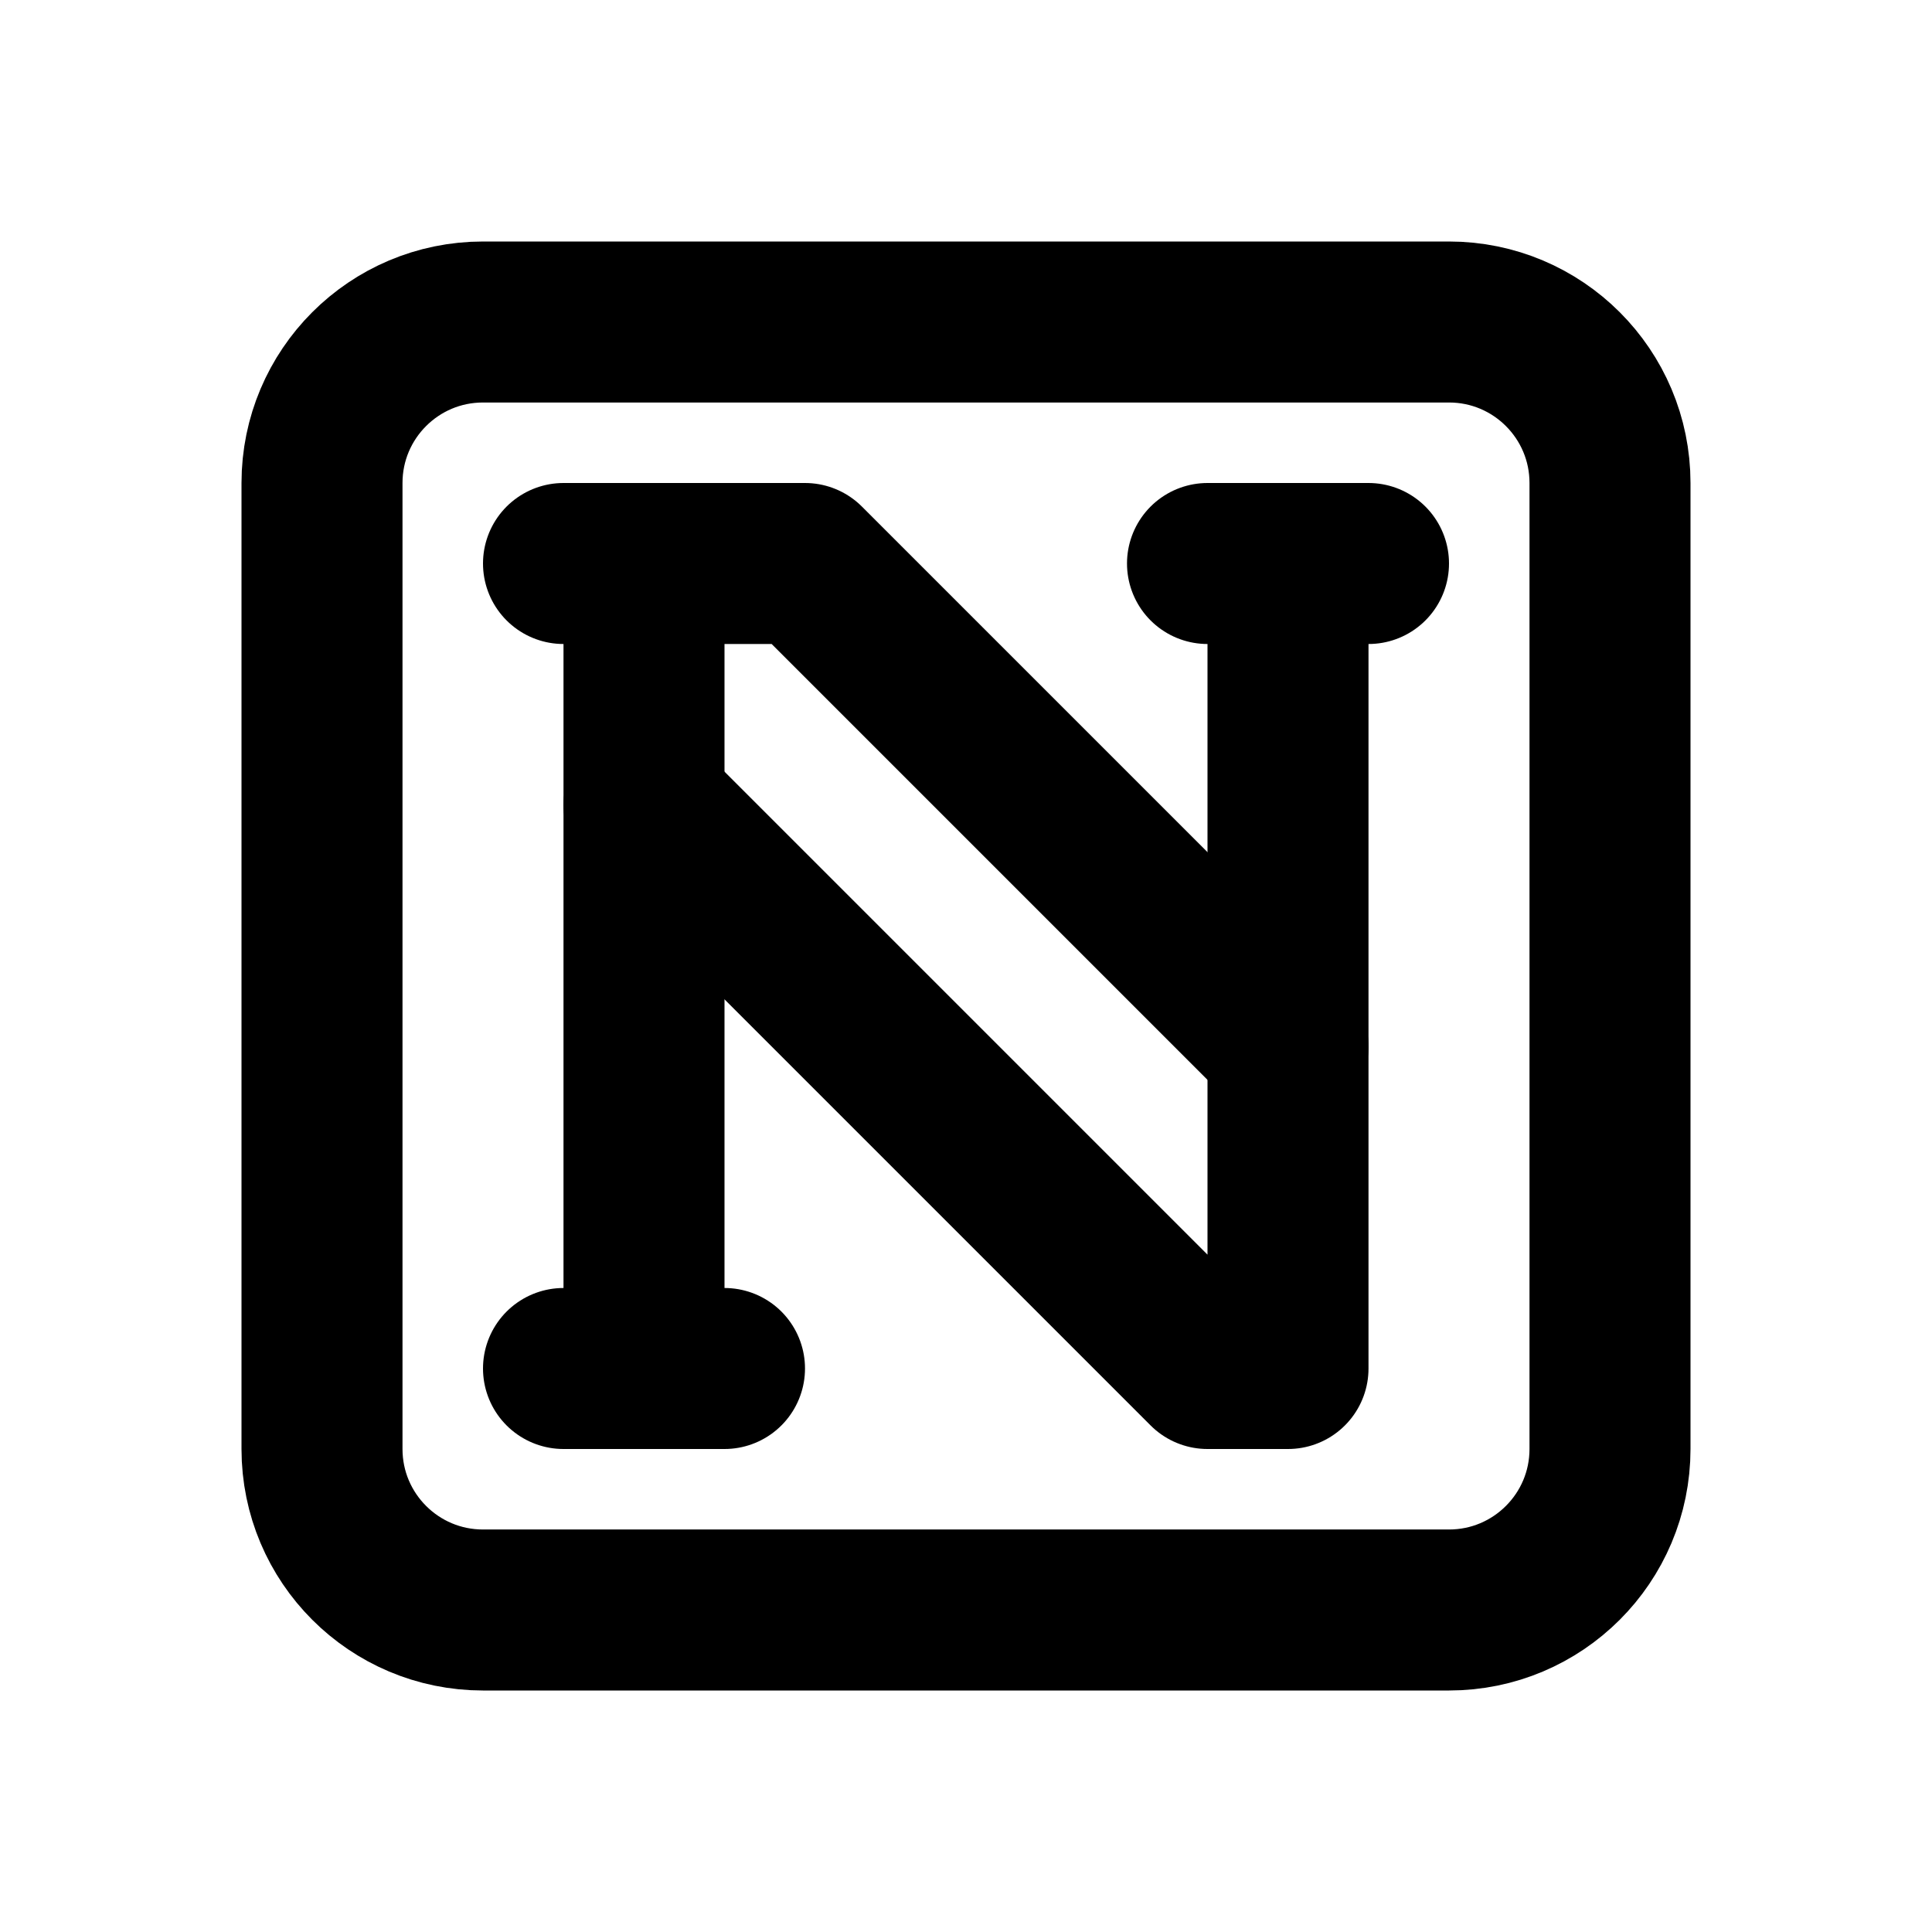
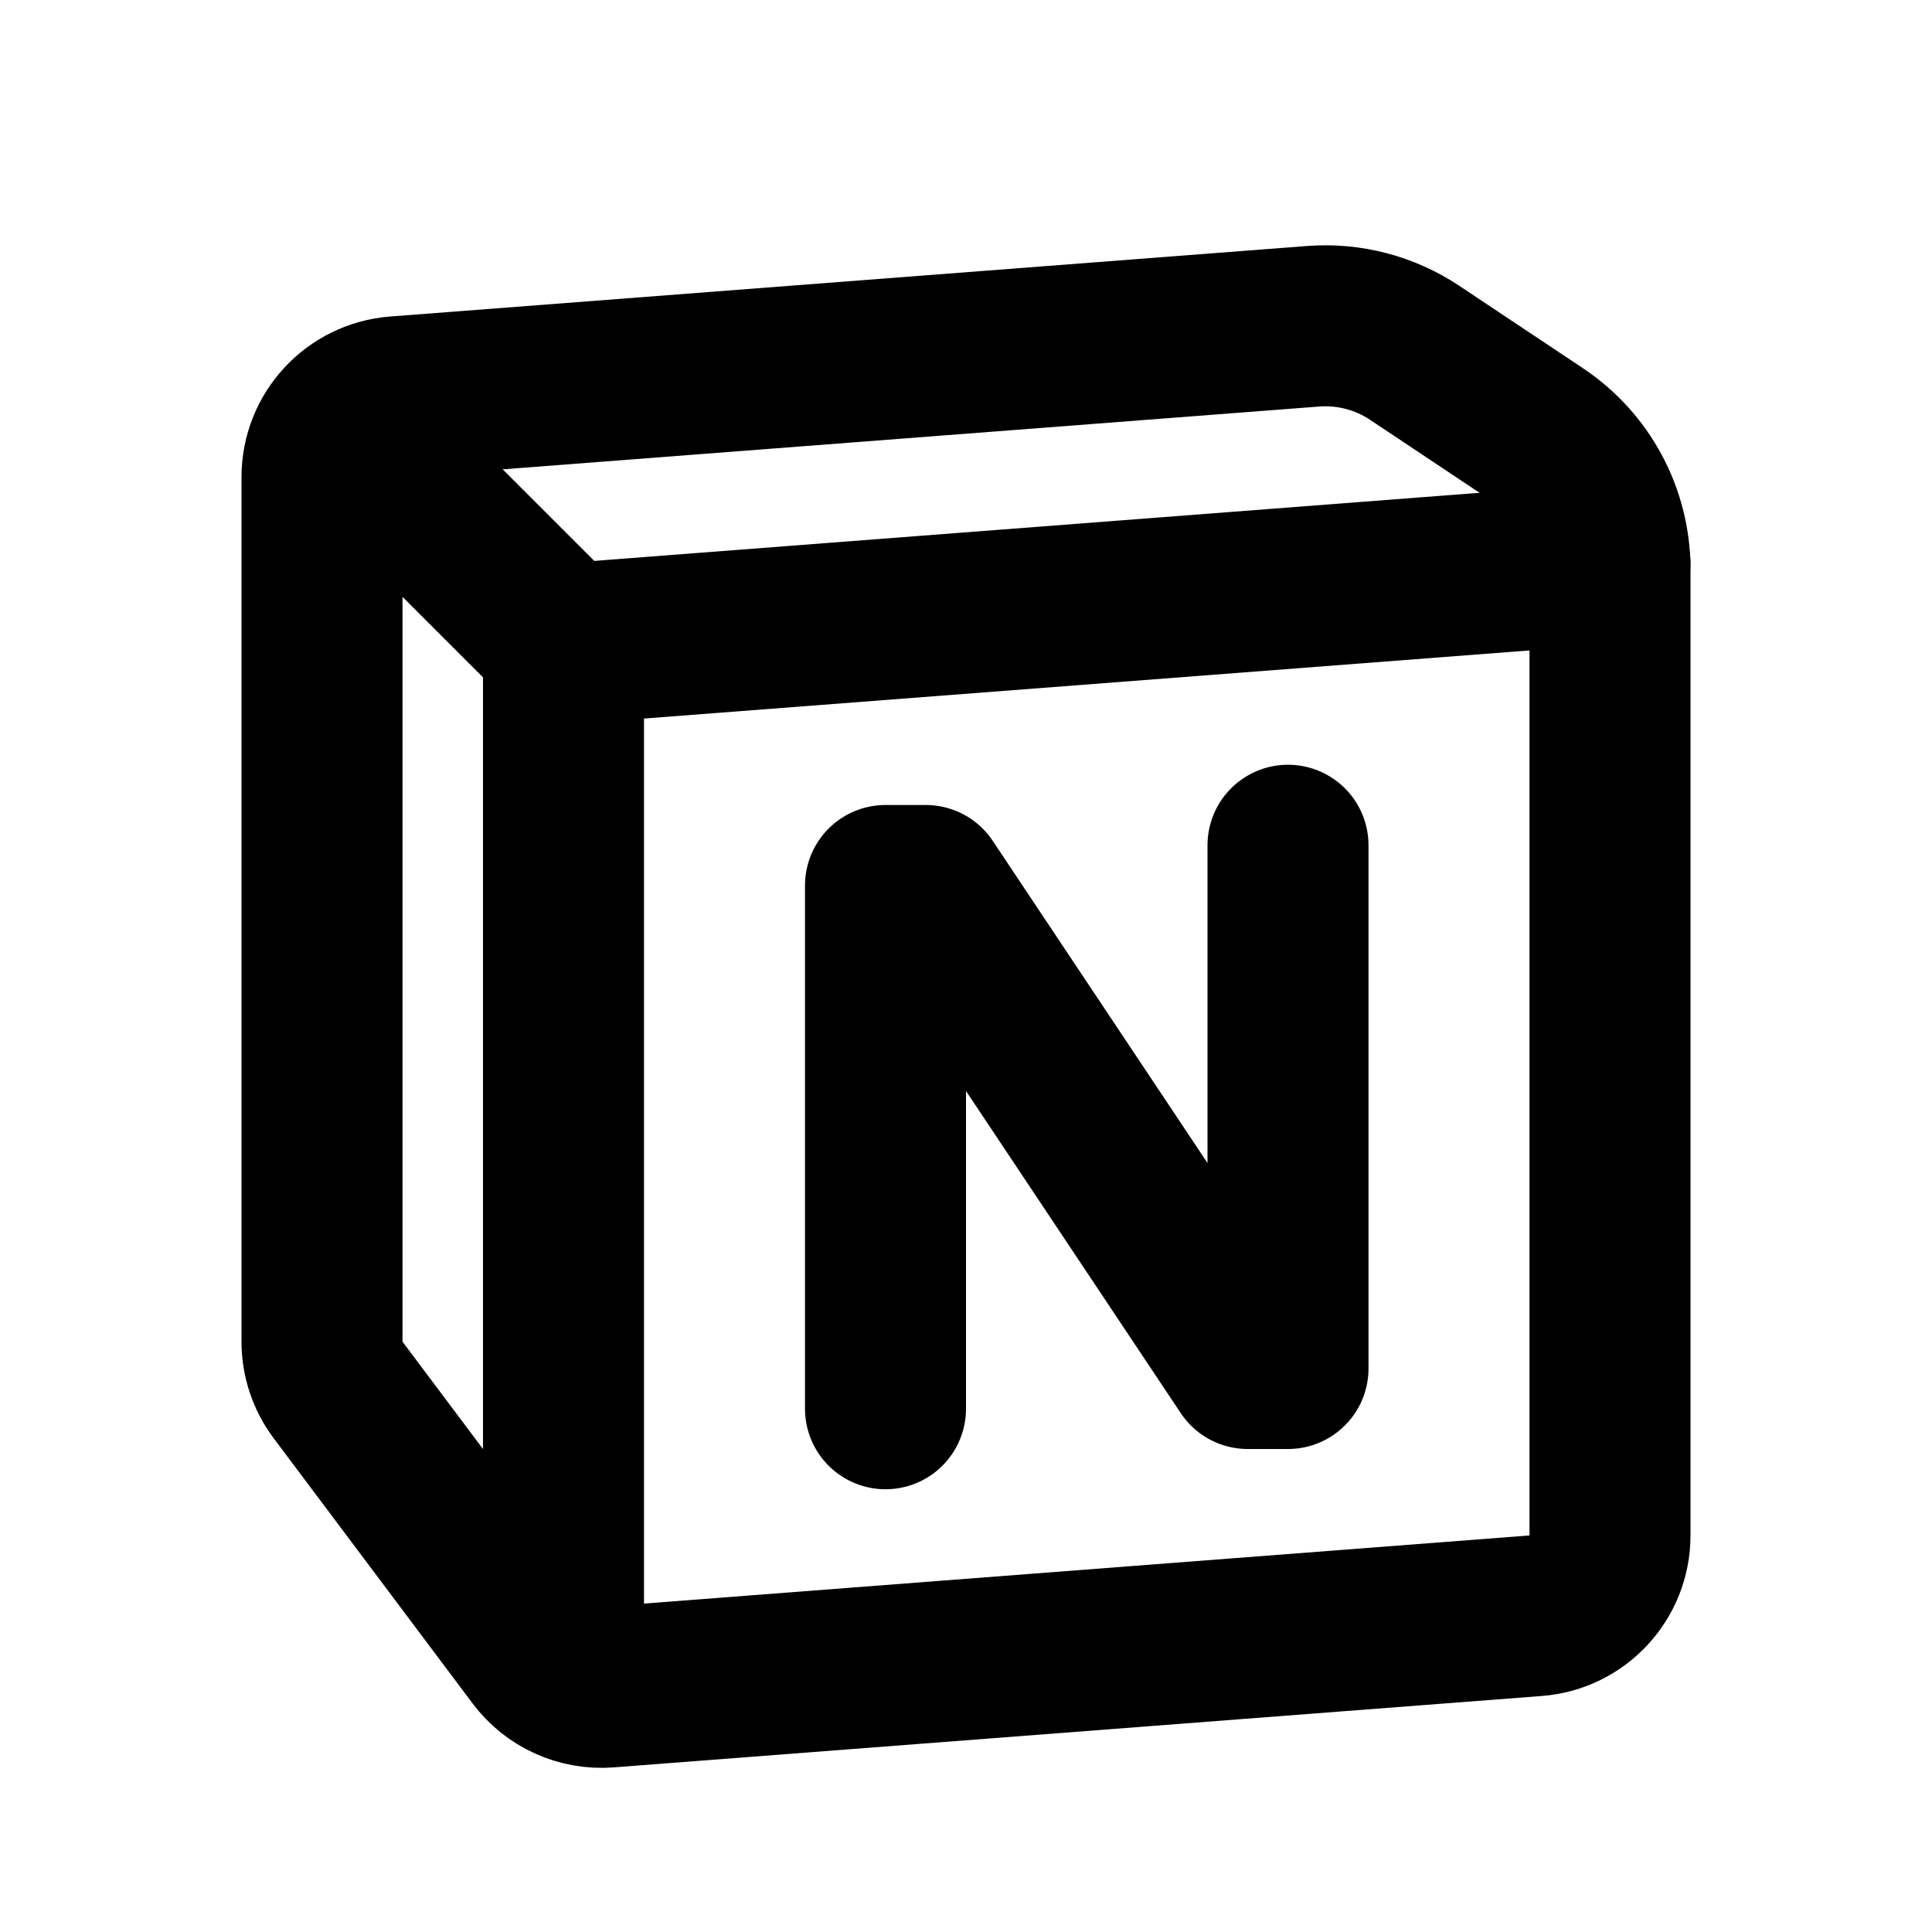
<svg xmlns="http://www.w3.org/2000/svg" width="24" height="24" viewBox="0 0 24 24" stroke-width="2" stroke="currentColor" fill="none" stroke-linecap="round" stroke-linejoin="round">
-   <path d="M4 4m0 2a2 2 0 0 1 2 -2h12a2 2 0 0 1 2 2v12a2 2 0 0 1 -2 2h-12a2 2 0 0 1 -2 -2z" />
-   <path d="M7 7h3l6 6" />
-   <path d="M8 7v10" />
-   <path d="M7 17h2" />
-   <path d="M15 7h2" />
-   <path d="M16 7v10h-1l-7 -7" />
+   <path d="M11 17.5v-6.5h.5l4 6h.5v-6.5" />
+   <path d="M19.077 20.071l-11.53 .887a1 1 0 0 1 -.876 -.397l-2.471 -3.294a1 1 0 0 1 -.2 -.6v-10.741a1 1 0 0 1 .923 -.997l11.389 -.876a2 2 0 0 1 1.262 .33l1.535 1.023a2 2 0 0 1 .891 1.664v12.004a1 1 0 0 1 -.923 .997z" />
+   <path d="M4.5 5.5l2.5 2.5" />
+   <path d="M20 7l-13 1v12.5" />
</svg>
